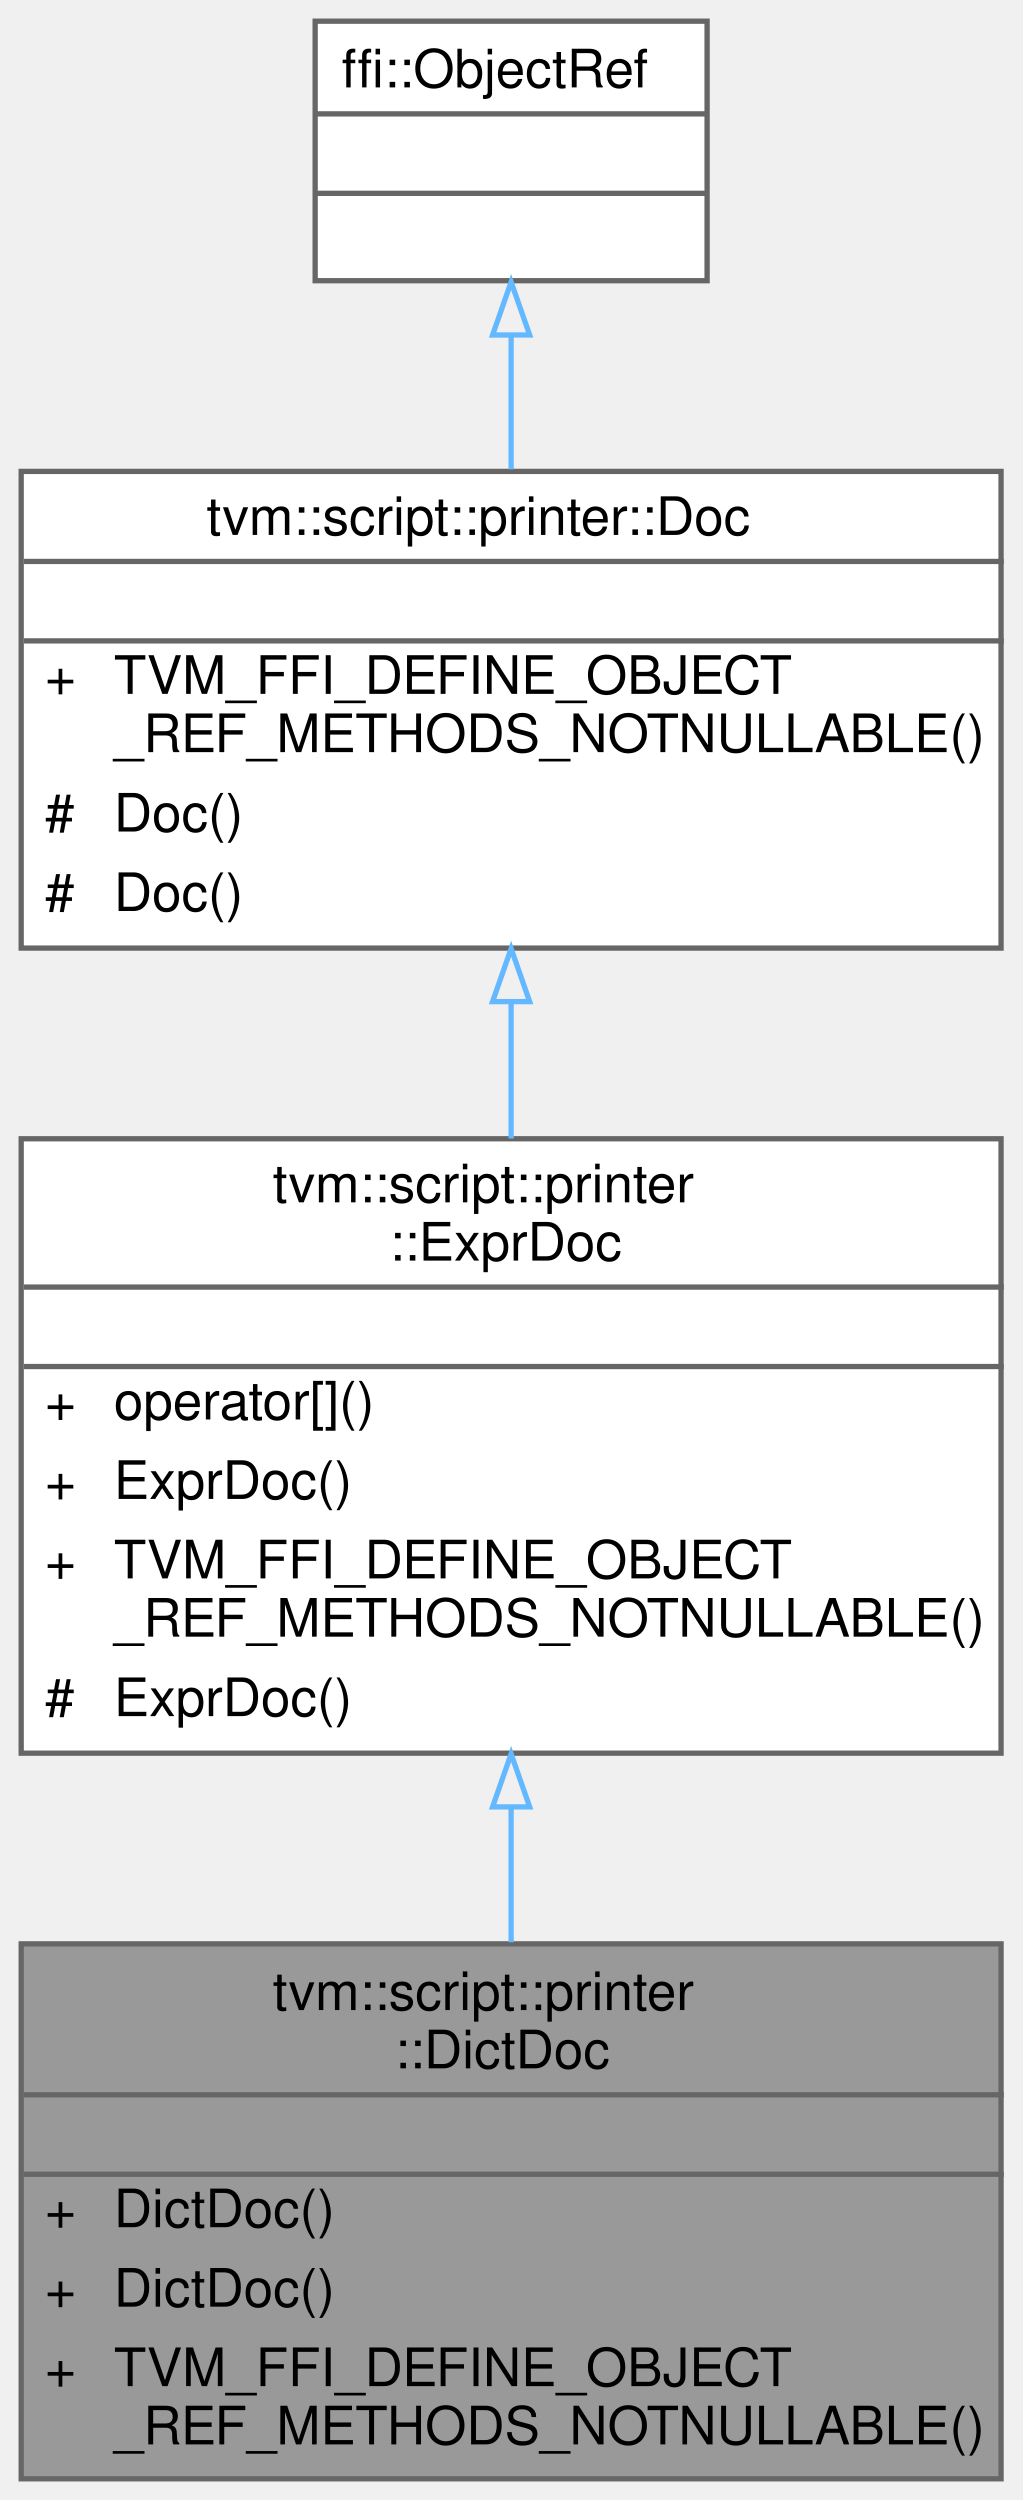
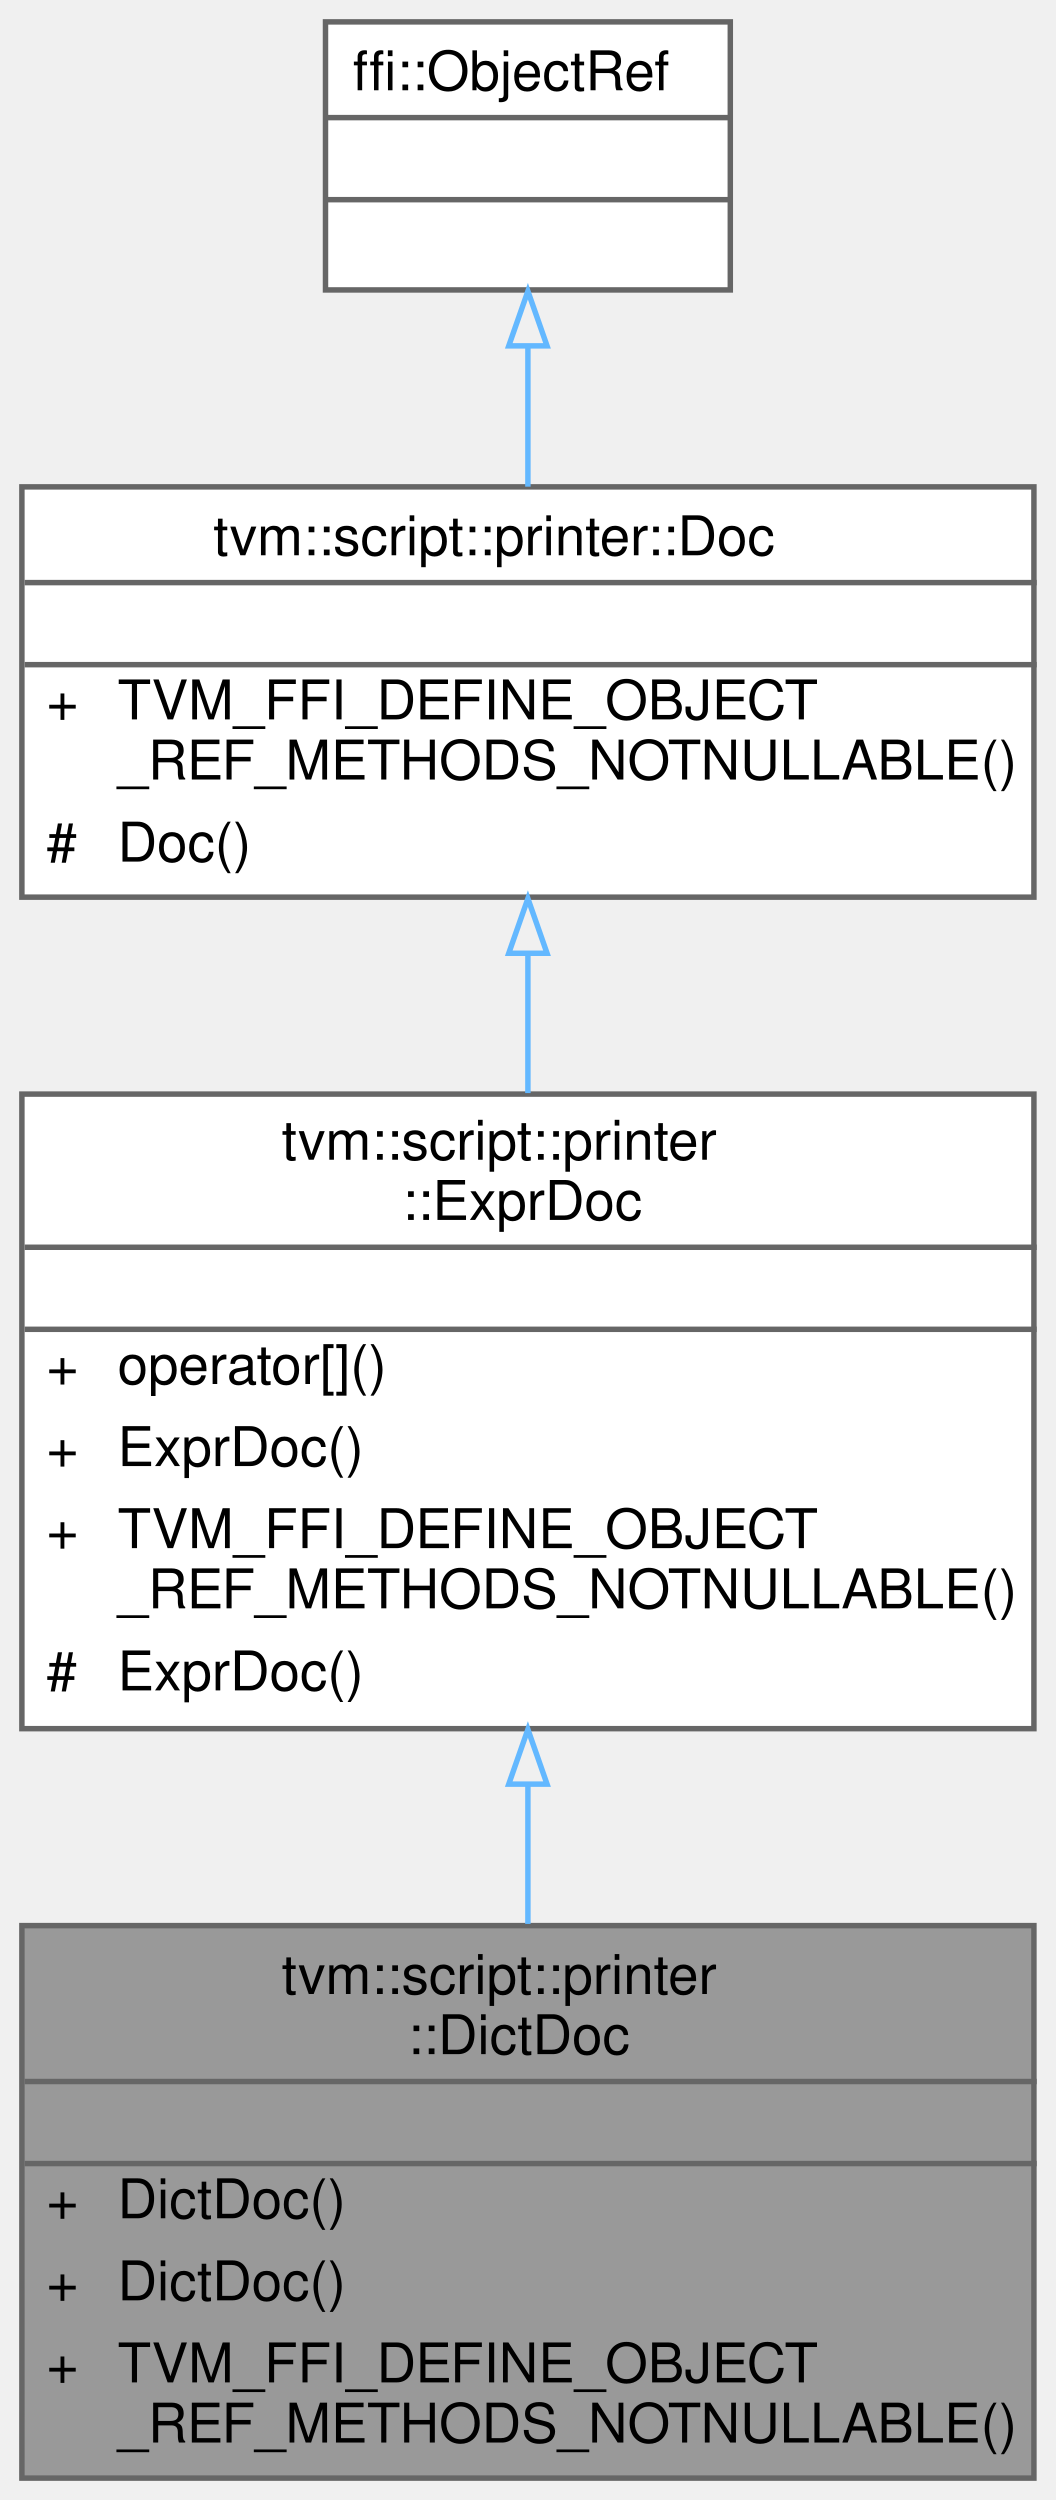
- <svg xmlns="http://www.w3.org/2000/svg" xmlns:xlink="http://www.w3.org/1999/xlink" width="193pt" height="472pt" viewBox="0.00 0.00 193.00 472.00">
-   <g id="graph0" class="graph" transform="scale(1 1) rotate(0) translate(4 468)">
+ <svg xmlns="http://www.w3.org/2000/svg" xmlns:xlink="http://www.w3.org/1999/xlink" width="193pt" height="457pt" viewBox="0.00 0.00 193.00 457.00">
+   <g id="graph0" class="graph" transform="scale(1 1) rotate(0) translate(4 453)">
    <g id="Node000001" class="node">
      <g id="a_Node000001">
        <a xlink:title="Reference type of DictDocNode.">
          <polygon fill="#999999" stroke="transparent" points="185,-101 0,-101 0,0 185,0 185,-101" />
          <text text-anchor="start" x="47.5" y="-88.5" font-family="Helvetica,sans-Serif" font-size="10.00">tvm::script::printer</text>
          <text text-anchor="start" x="70.5" y="-77.5" font-family="Helvetica,sans-Serif" font-size="10.00">::DictDoc</text>
          <text text-anchor="start" x="91" y="-62.5" font-family="Helvetica,sans-Serif" font-size="10.00"> </text>
          <text text-anchor="start" x="4.5" y="-47.5" font-family="Helvetica,sans-Serif" font-size="10.00">+</text>
          <text text-anchor="start" x="17.5" y="-47.5" font-family="Helvetica,sans-Serif" font-size="10.00">DictDoc()</text>
          <text text-anchor="start" x="4.5" y="-32.5" font-family="Helvetica,sans-Serif" font-size="10.00">+</text>
          <text text-anchor="start" x="17.5" y="-32.5" font-family="Helvetica,sans-Serif" font-size="10.00">DictDoc()</text>
          <text text-anchor="start" x="4.5" y="-17.5" font-family="Helvetica,sans-Serif" font-size="10.00">+</text>
          <text text-anchor="start" x="17.5" y="-17.5" font-family="Helvetica,sans-Serif" font-size="10.00">TVM_FFI_DEFINE_OBJECT</text>
          <text text-anchor="start" x="17.5" y="-6.5" font-family="Helvetica,sans-Serif" font-size="10.00">_REF_METHODS_NOTNULLABLE()</text>
          <polygon fill="#666666" stroke="#666666" points="0.5,-72.5 0.5,-72.5 185.5,-72.5 185.5,-72.5 0.5,-72.5" />
          <polygon fill="#666666" stroke="#666666" points="0.5,-57.5 0.5,-57.5 185.5,-57.5 185.5,-57.5 0.5,-57.5" />
          <polygon fill="none" stroke="#666666" points="0,0 0,-101 185,-101 185,0 0,0" />
        </a>
      </g>
    </g>
    <g id="Node000002" class="node">
      <g id="a_Node000002">
        <a xlink:href="classtvm_1_1script_1_1printer_1_1ExprDoc.html" target="_top" xlink:title="Reference type of ExprDocNode.">
          <polygon fill="white" stroke="transparent" points="185,-253 0,-253 0,-137 185,-137 185,-253" />
          <text text-anchor="start" x="47.5" y="-241" font-family="Helvetica,sans-Serif" font-size="10.00">tvm::script::printer</text>
          <text text-anchor="start" x="69.5" y="-230" font-family="Helvetica,sans-Serif" font-size="10.00">::ExprDoc</text>
          <text text-anchor="start" x="91" y="-215" font-family="Helvetica,sans-Serif" font-size="10.00"> </text>
          <text text-anchor="start" x="4.5" y="-200" font-family="Helvetica,sans-Serif" font-size="10.00">+</text>
          <text text-anchor="start" x="17.5" y="-200" font-family="Helvetica,sans-Serif" font-size="10.00">operator[]()</text>
          <text text-anchor="start" x="4.5" y="-185" font-family="Helvetica,sans-Serif" font-size="10.00">+</text>
          <text text-anchor="start" x="17.5" y="-185" font-family="Helvetica,sans-Serif" font-size="10.00">ExprDoc()</text>
          <text text-anchor="start" x="4.5" y="-170" font-family="Helvetica,sans-Serif" font-size="10.00">+</text>
          <text text-anchor="start" x="17.5" y="-170" font-family="Helvetica,sans-Serif" font-size="10.00">TVM_FFI_DEFINE_OBJECT</text>
          <text text-anchor="start" x="17.5" y="-159" font-family="Helvetica,sans-Serif" font-size="10.00">_REF_METHODS_NOTNULLABLE()</text>
          <text text-anchor="start" x="4.5" y="-144" font-family="Helvetica,sans-Serif" font-size="10.00">#</text>
          <text text-anchor="start" x="17.5" y="-144" font-family="Helvetica,sans-Serif" font-size="10.00">ExprDoc()</text>
          <polygon fill="#666666" stroke="#666666" points="0.5,-225 0.5,-225 185.5,-225 185.5,-225 0.5,-225" />
          <polygon fill="#666666" stroke="#666666" points="0.5,-210 0.5,-210 185.5,-210 185.5,-210 0.5,-210" />
          <polygon fill="none" stroke="#666666" points="0,-137 0,-253 185,-253 185,-137 0,-137" />
        </a>
      </g>
    </g>
    <g id="edge1_Node000001_Node000002" class="edge">
      <g id="a_edge1_Node000001_Node000002">
        <a xlink:title=" ">
          <path fill="none" stroke="#63b8ff" d="M92.5,-126.83C92.5,-118.23 92.5,-109.56 92.5,-101.3" />
          <polygon fill="none" stroke="#63b8ff" points="89,-126.86 92.5,-136.86 96,-126.86 89,-126.86" />
        </a>
      </g>
    </g>
    <g id="Node000003" class="node">
      <g id="a_Node000003">
        <a xlink:href="classtvm_1_1script_1_1printer_1_1Doc.html" target="_top" xlink:title="Reference type of DocNode.">
-           <polygon fill="white" stroke="transparent" points="185,-379 0,-379 0,-289 185,-289 185,-379" />
-           <text text-anchor="start" x="35" y="-367" font-family="Helvetica,sans-Serif" font-size="10.00">tvm::script::printer::Doc</text>
-           <text text-anchor="start" x="91" y="-352" font-family="Helvetica,sans-Serif" font-size="10.00"> </text>
-           <text text-anchor="start" x="4.5" y="-337" font-family="Helvetica,sans-Serif" font-size="10.00">+</text>
-           <text text-anchor="start" x="17.5" y="-337" font-family="Helvetica,sans-Serif" font-size="10.00">TVM_FFI_DEFINE_OBJECT</text>
-           <text text-anchor="start" x="17.5" y="-326" font-family="Helvetica,sans-Serif" font-size="10.00">_REF_METHODS_NOTNULLABLE()</text>
-           <text text-anchor="start" x="4.5" y="-311" font-family="Helvetica,sans-Serif" font-size="10.00">#</text>
-           <text text-anchor="start" x="17.5" y="-311" font-family="Helvetica,sans-Serif" font-size="10.00">Doc()</text>
-           <text text-anchor="start" x="4.5" y="-296" font-family="Helvetica,sans-Serif" font-size="10.00">#</text>
-           <text text-anchor="start" x="17.5" y="-296" font-family="Helvetica,sans-Serif" font-size="10.00">Doc()</text>
-           <polygon fill="#666666" stroke="#666666" points="0.5,-362 0.5,-362 185.5,-362 185.5,-362 0.5,-362" />
-           <polygon fill="#666666" stroke="#666666" points="0.5,-347 0.5,-347 185.5,-347 185.5,-347 0.5,-347" />
-           <polygon fill="none" stroke="#666666" points="0,-289 0,-379 185,-379 185,-289 0,-289" />
+           <polygon fill="white" stroke="transparent" points="185,-364 0,-364 0,-289 185,-289 185,-364" />
+           <text text-anchor="start" x="35" y="-351.5" font-family="Helvetica,sans-Serif" font-size="10.00">tvm::script::printer::Doc</text>
+           <text text-anchor="start" x="91" y="-336.5" font-family="Helvetica,sans-Serif" font-size="10.00"> </text>
+           <text text-anchor="start" x="4.5" y="-321.5" font-family="Helvetica,sans-Serif" font-size="10.00">+</text>
+           <text text-anchor="start" x="17.5" y="-321.5" font-family="Helvetica,sans-Serif" font-size="10.00">TVM_FFI_DEFINE_OBJECT</text>
+           <text text-anchor="start" x="17.5" y="-310.5" font-family="Helvetica,sans-Serif" font-size="10.00">_REF_METHODS_NOTNULLABLE()</text>
+           <text text-anchor="start" x="4.5" y="-295.5" font-family="Helvetica,sans-Serif" font-size="10.00">#</text>
+           <text text-anchor="start" x="17.5" y="-295.5" font-family="Helvetica,sans-Serif" font-size="10.00">Doc()</text>
+           <polygon fill="#666666" stroke="#666666" points="0.5,-346.5 0.5,-346.5 185.5,-346.5 185.5,-346.5 0.5,-346.5" />
+           <polygon fill="#666666" stroke="#666666" points="0.5,-331.5 0.5,-331.5 185.5,-331.5 185.5,-331.5 0.5,-331.5" />
+           <polygon fill="none" stroke="#666666" points="0,-289 0,-364 185,-364 185,-289 0,-289" />
        </a>
      </g>
    </g>
    <g id="edge2_Node000002_Node000003" class="edge">
      <g id="a_edge2_Node000002_Node000003">
        <a xlink:title=" ">
-           <path fill="none" stroke="#63b8ff" d="M92.5,-278.77C92.5,-270.31 92.5,-261.55 92.5,-253.04" />
-           <polygon fill="none" stroke="#63b8ff" points="89,-278.9 92.5,-288.9 96,-278.9 89,-278.9" />
+           <path fill="none" stroke="#63b8ff" d="M92.5,-278.57C92.5,-270.33 92.5,-261.67 92.5,-253.19" />
+           <polygon fill="none" stroke="#63b8ff" points="89,-278.74 92.5,-288.74 96,-278.74 89,-278.74" />
        </a>
      </g>
    </g>
    <g id="Node000004" class="node">
      <g id="a_Node000004">
        <a xlink:title=" ">
-           <polygon fill="white" stroke="transparent" points="129.5,-464 55.5,-464 55.5,-415 129.5,-415 129.5,-464" />
-           <text text-anchor="start" x="60.5" y="-451.5" font-family="Helvetica,sans-Serif" font-size="10.00">ffi::ObjectRef</text>
-           <text text-anchor="start" x="90.5" y="-436.5" font-family="Helvetica,sans-Serif" font-size="10.00"> </text>
+           <polygon fill="white" stroke="transparent" points="129.5,-449 55.5,-449 55.5,-400 129.5,-400 129.5,-449" />
+           <text text-anchor="start" x="60.5" y="-436.5" font-family="Helvetica,sans-Serif" font-size="10.00">ffi::ObjectRef</text>
          <text text-anchor="start" x="90.5" y="-421.5" font-family="Helvetica,sans-Serif" font-size="10.00"> </text>
-           <polygon fill="#666666" stroke="#666666" points="55.5,-446.5 55.5,-446.5 129.5,-446.5 129.5,-446.5 55.5,-446.5" />
+           <text text-anchor="start" x="90.5" y="-406.5" font-family="Helvetica,sans-Serif" font-size="10.00"> </text>
          <polygon fill="#666666" stroke="#666666" points="55.5,-431.5 55.5,-431.5 129.5,-431.5 129.5,-431.5 55.5,-431.5" />
-           <polygon fill="none" stroke="#666666" points="55.5,-415 55.5,-464 129.5,-464 129.5,-415 55.5,-415" />
+           <polygon fill="#666666" stroke="#666666" points="55.5,-416.5 55.5,-416.5 129.5,-416.5 129.5,-416.5 55.5,-416.5" />
+           <polygon fill="none" stroke="#666666" points="55.5,-400 55.5,-449 129.5,-449 129.5,-400 55.5,-400" />
        </a>
      </g>
    </g>
    <g id="edge3_Node000003_Node000004" class="edge">
      <g id="a_edge3_Node000003_Node000004">
        <a xlink:title=" ">
-           <path fill="none" stroke="#63b8ff" d="M92.5,-404.62C92.5,-396.56 92.5,-387.84 92.5,-379.39" />
-           <polygon fill="none" stroke="#63b8ff" points="89,-404.75 92.5,-414.76 96,-404.76 89,-404.75" />
+           <path fill="none" stroke="#63b8ff" d="M92.5,-389.68C92.5,-381.38 92.5,-372.46 92.5,-364.04" />
+           <polygon fill="none" stroke="#63b8ff" points="89,-389.77 92.5,-399.77 96,-389.77 89,-389.77" />
        </a>
      </g>
    </g>
  </g>
</svg>
